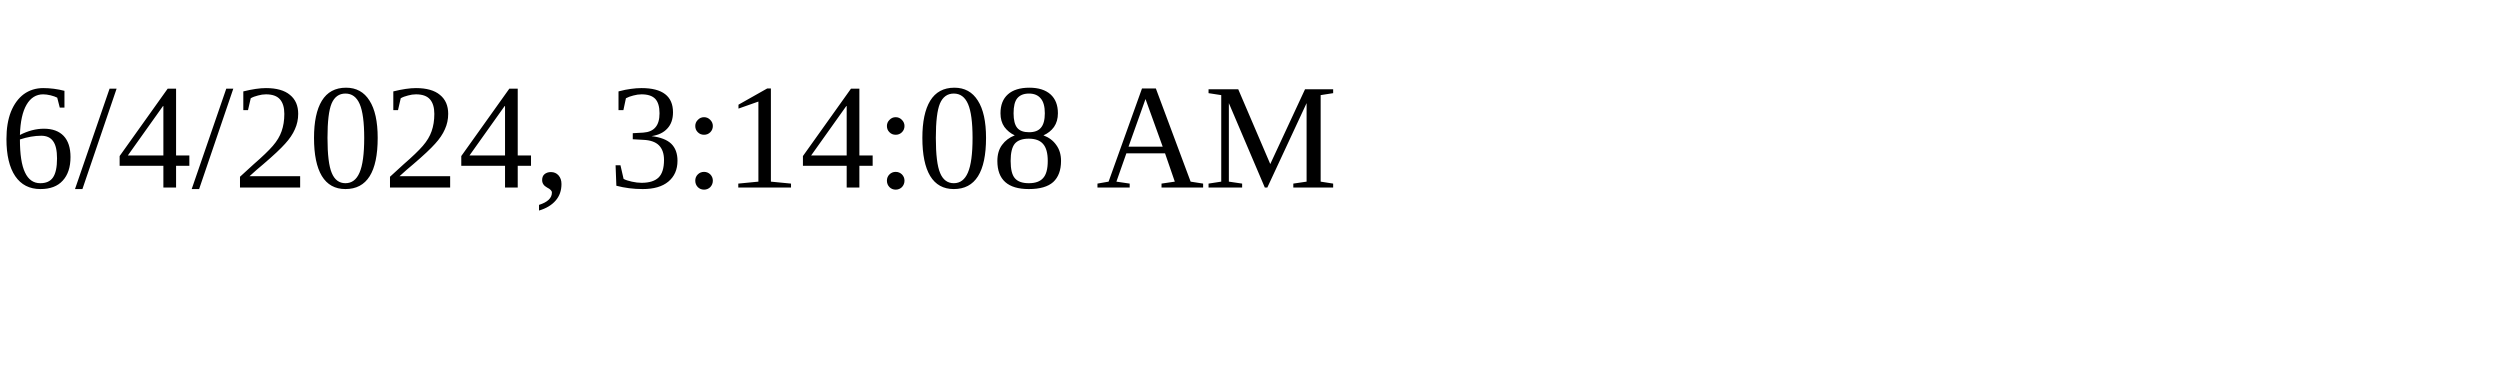
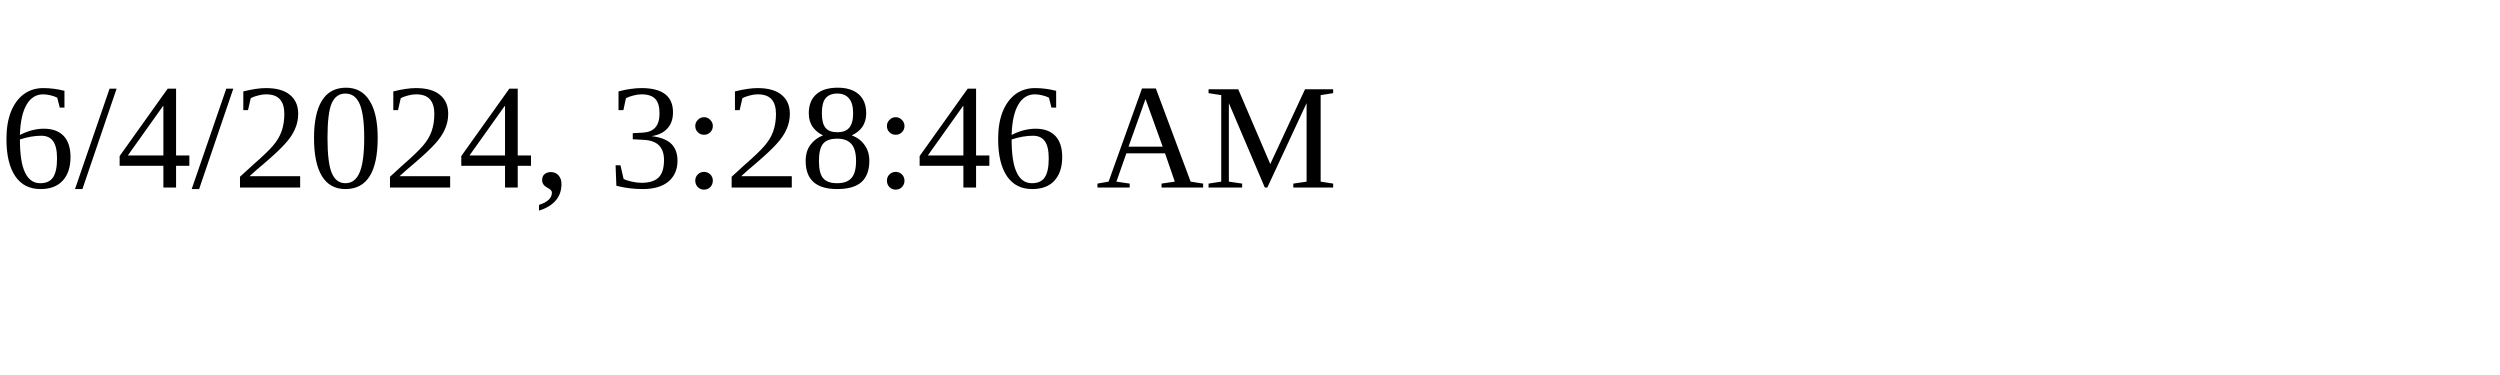
<svg xmlns="http://www.w3.org/2000/svg" height="30" width="200">
-   <text x="0" y="15">6/4/2024, 3:14:08 AM</text>
+   <text x="0" y="15">6/4/2024, 3:28:46 AM</text>
</svg>
